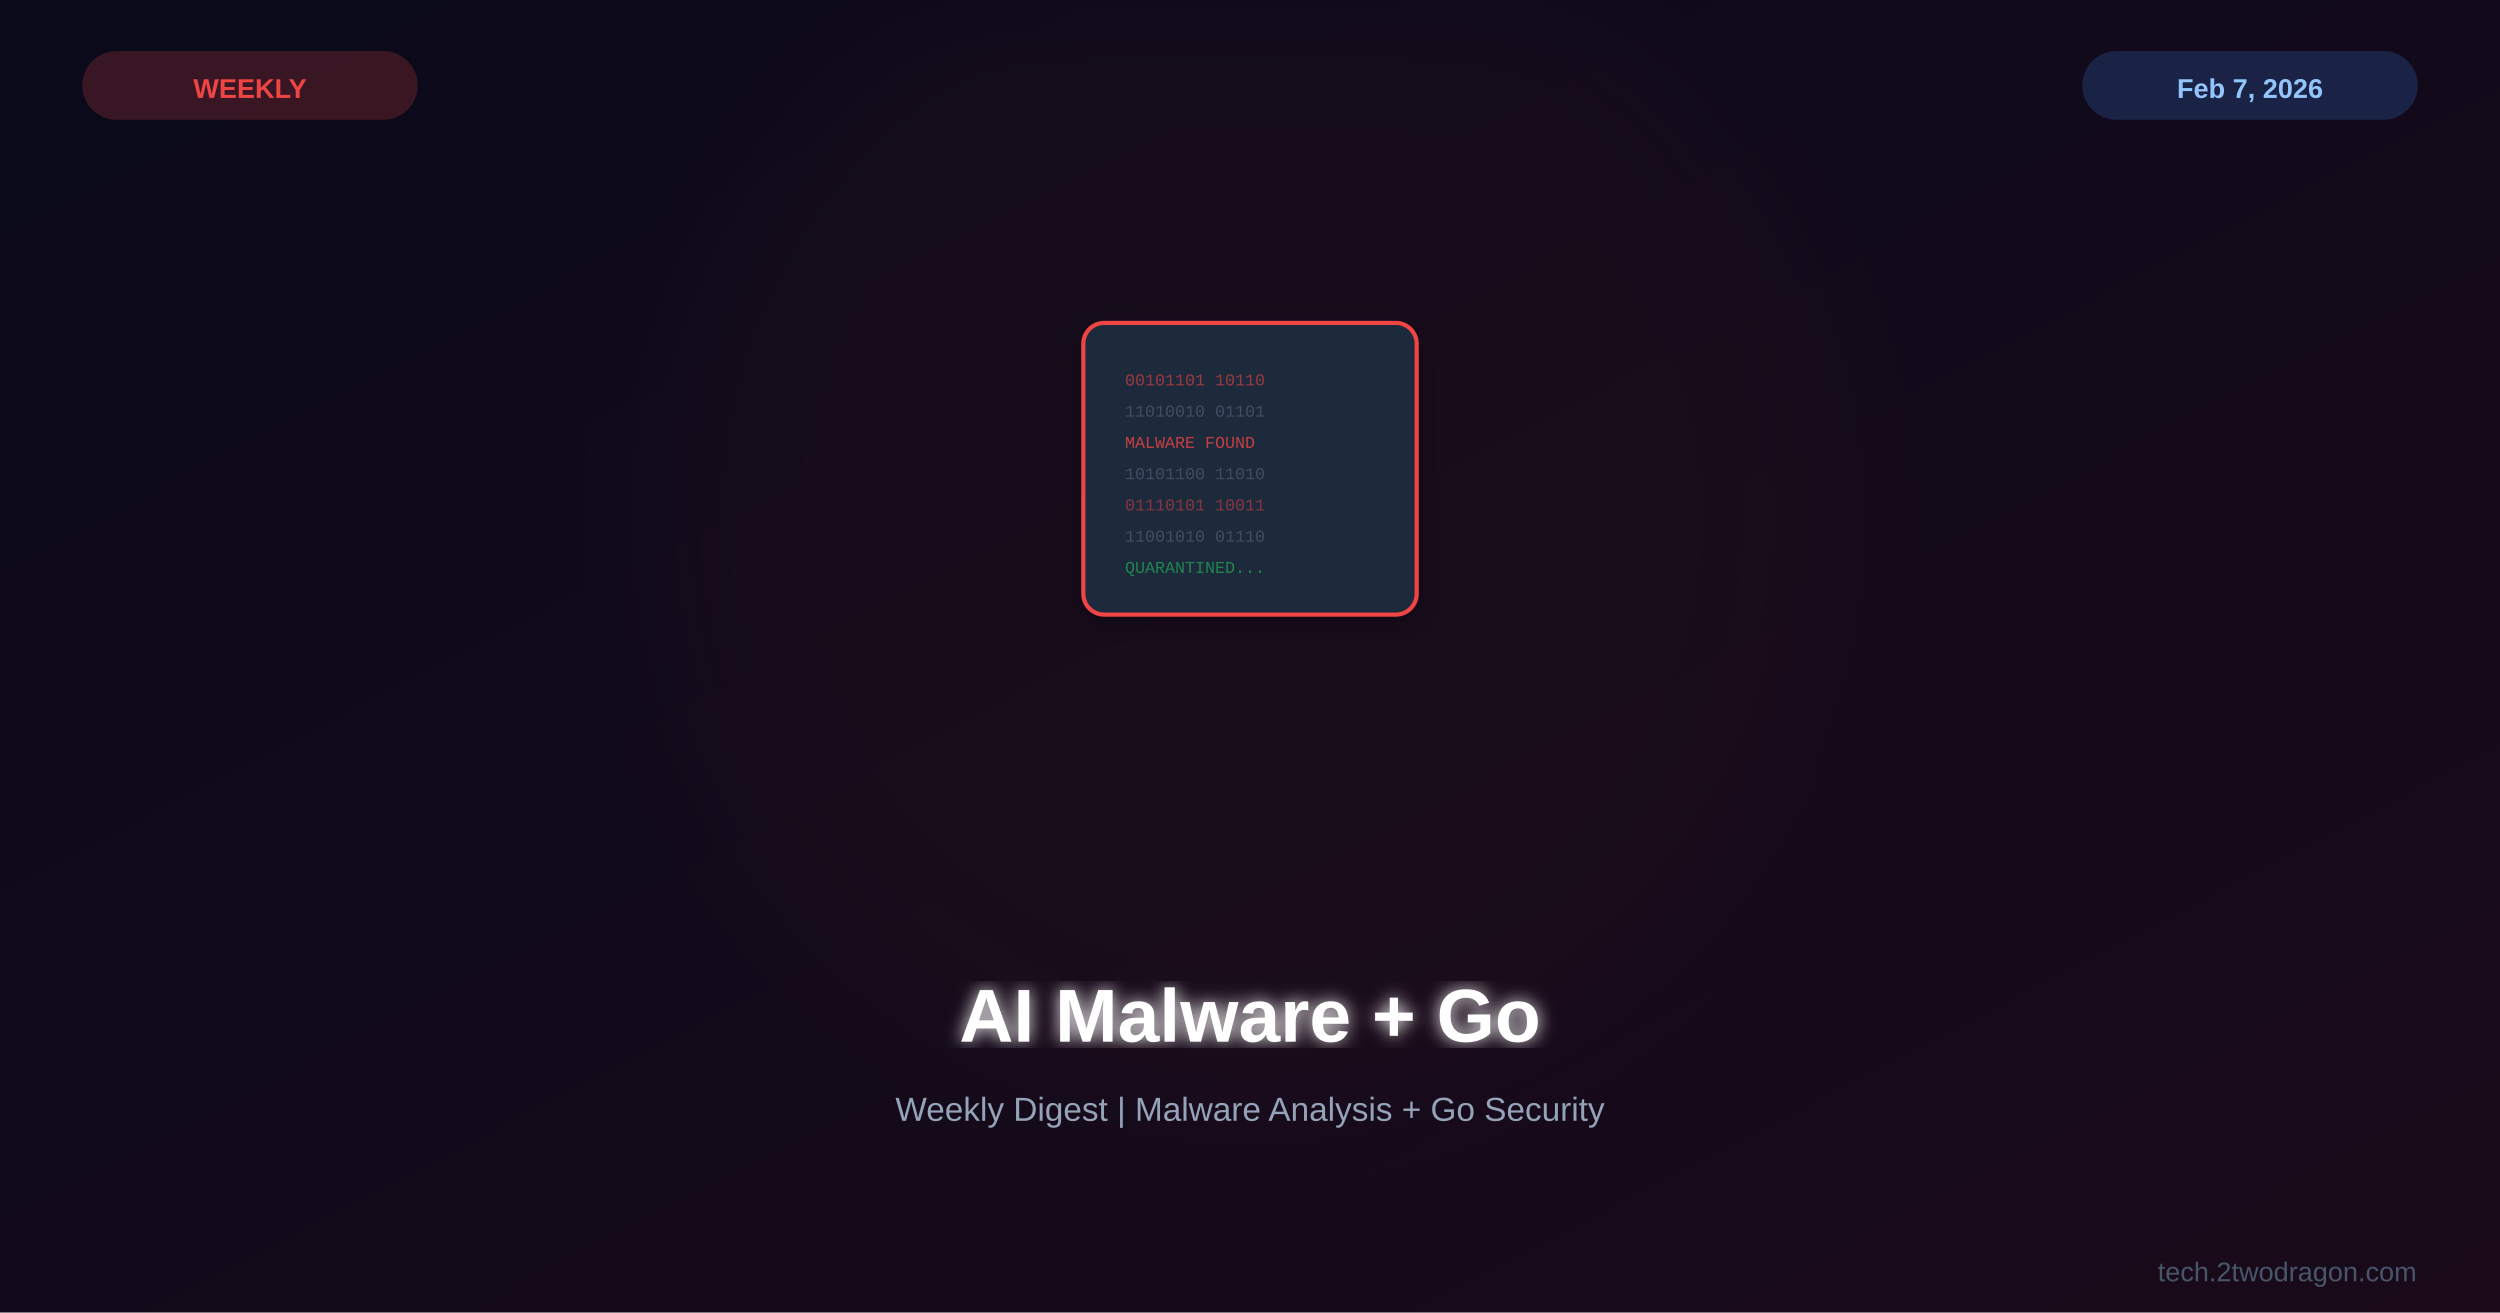
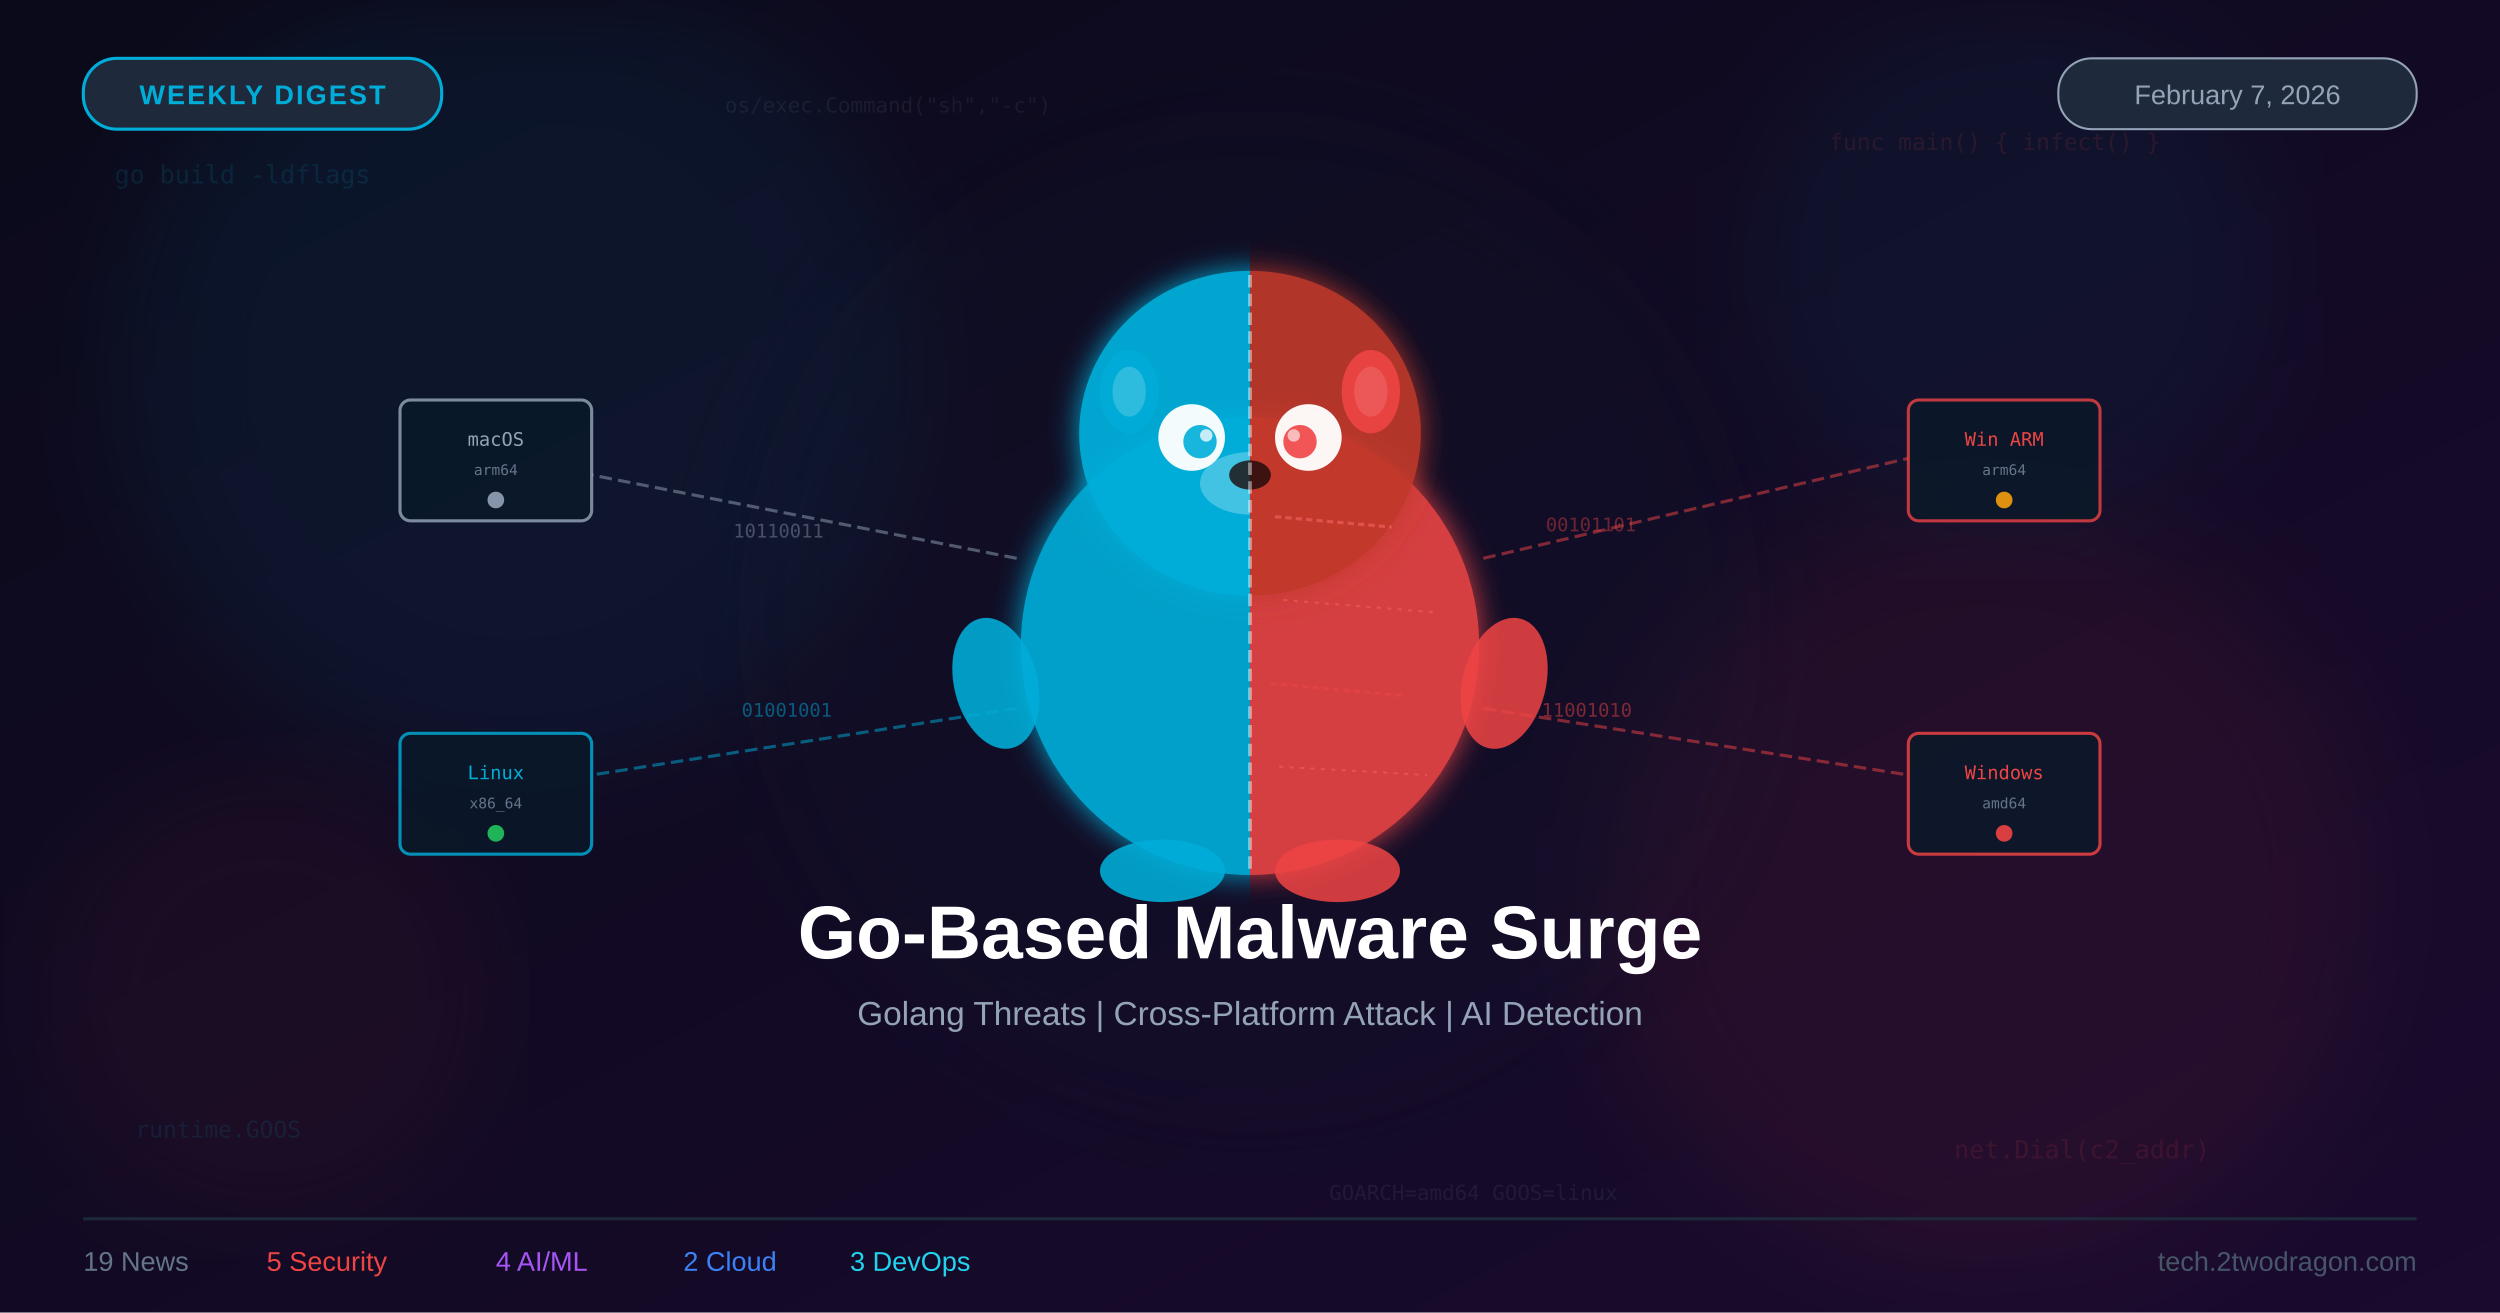
- <svg xmlns="http://www.w3.org/2000/svg" viewBox="0 0 1200 630">
+ <svg xmlns="http://www.w3.org/2000/svg" viewBox="0 0 1200 630" width="1200" height="630">
  <defs>
-     <linearGradient id="bg" x1="0%" y1="0%" x2="100%" y2="100%">
+     <linearGradient id="bgGrad" x1="0%" y1="0%" x2="100%" y2="100%">
      <stop offset="0%" style="stop-color:#0a0a1a" />
-       <stop offset="100%" style="stop-color:#1a0a1a" />
+       <stop offset="100%" style="stop-color:#1a0a2e" />
    </linearGradient>
-     <filter id="glow">
-       <feGaussianBlur stdDeviation="4" result="b" />
+     <filter id="amb1">
+       <feGaussianBlur stdDeviation="25" />
+     </filter>
+     <filter id="sg">
+       <feGaussianBlur stdDeviation="7" result="b" />
      <feMerge>
        <feMergeNode in="b" />
        <feMergeNode in="SourceGraphic" />
      </feMerge>
    </filter>
-     <filter id="sg">
-       <feGaussianBlur stdDeviation="30" />
-     </filter>
-     <filter id="shadow">
-       <feDropShadow dx="0" dy="4" stdDeviation="8" flood-color="#000" flood-opacity="0.3" />
-     </filter>
+     <clipPath id="leftHalf">
+       <rect x="0" y="0" width="600" height="630" />
+     </clipPath>
+     <clipPath id="rightHalf">
+       <rect x="600" y="0" width="600" height="630" />
+     </clipPath>
  </defs>
-   <rect width="1200" height="630" fill="url(#bg)" />
-   <circle cx="600" cy="250" r="280" fill="#ef4444" opacity="0.03" filter="url(#sg)" />
-   <g transform="translate(600,225)">
-     <g filter="url(#shadow)">
-       <rect x="-80" y="-70" width="160" height="140" rx="10" fill="#1e293b" stroke="#ef4444" stroke-width="2" />
-       <text x="-60" y="-40" font-family="Courier New" font-size="8" fill="#ef4444" opacity="0.6">00101101 10110</text>
-       <text x="-60" y="-25" font-family="Courier New" font-size="8" fill="#94a3b8" opacity="0.3">11010010 01101</text>
-       <text x="-60" y="-10" font-family="Courier New" font-size="8" fill="#ef4444" opacity="0.8">MALWARE FOUND</text>
-       <text x="-60" y="5" font-family="Courier New" font-size="8" fill="#94a3b8" opacity="0.3">10101100 11010</text>
-       <text x="-60" y="20" font-family="Courier New" font-size="8" fill="#ef4444" opacity="0.5">01110101 10011</text>
-       <text x="-60" y="35" font-family="Courier New" font-size="8" fill="#94a3b8" opacity="0.3">11001010 01110</text>
-       <text x="-60" y="50" font-family="Courier New" font-size="8" fill="#22c55e" opacity="0.6">QUARANTINED...</text>
-     </g>
+   <rect width="1200" height="630" fill="url(#bgGrad)" />
+   <circle cx="248" cy="178" r="190" fill="#00ADD8" opacity="0.07" filter="url(#amb1)" />
+   <circle cx="952" cy="428" r="185" fill="#ef4444" opacity="0.07" filter="url(#amb1)" />
+   <circle cx="600" cy="298" r="245" fill="#0a1a2e" opacity="0.15" filter="url(#amb1)" />
+   <circle cx="965" cy="128" r="125" fill="#00ADD8" opacity="0.05" filter="url(#amb1)" />
+   <circle cx="128" cy="478" r="105" fill="#ef4444" opacity="0.05" filter="url(#amb1)" />
+   <text x="55" y="88" font-family="monospace" font-size="12" fill="#00ADD8" opacity="0.13">go build -ldflags</text>
+   <text x="878" y="72" font-family="monospace" font-size="11" fill="#ef4444" opacity="0.12">func main() { infect() }</text>
+   <text x="65" y="546" font-family="monospace" font-size="11" fill="#00ADD8" opacity="0.11">runtime.GOOS</text>
+   <text x="938" y="556" font-family="monospace" font-size="12" fill="#ef4444" opacity="0.12">net.Dial(c2_addr)</text>
+   <text x="348" y="54" font-family="monospace" font-size="10" fill="#94a3b8" opacity="0.10">os/exec.Command("sh","-c")</text>
+   <text x="638" y="576" font-family="monospace" font-size="10" fill="#94a3b8" opacity="0.10">GOARCH=amd64 GOOS=linux</text>
+   <g clip-path="url(#leftHalf)">
+     <ellipse cx="600" cy="310" rx="110" ry="110" fill="#00ADD8" opacity="0.92" filter="url(#sg)" />
+     <ellipse cx="600" cy="208" rx="82" ry="78" fill="#00ADD8" opacity="0.95" filter="url(#sg)" />
+     <ellipse cx="542" cy="188" rx="14" ry="20" fill="#00ADD8" opacity="0.92" />
+     <ellipse cx="542" cy="188" rx="8" ry="12" fill="#e0f7fc" opacity="0.2" />
+     <circle cx="572" cy="210" r="16" fill="#ffffff" opacity="0.95" />
+     <circle cx="576" cy="212" r="8" fill="#00ADD8" opacity="0.9" />
+     <circle cx="579" cy="209" r="3" fill="#ffffff" opacity="0.75" />
+     <ellipse cx="478" cy="328" rx="20" ry="32" fill="#00ADD8" opacity="0.88" transform="rotate(-14,478,328)" />
+     <ellipse cx="558" cy="418" rx="30" ry="15" fill="#00ADD8" opacity="0.88" />
+     <ellipse cx="600" cy="232" rx="24" ry="15" fill="#e0f7fc" opacity="0.3" />
  </g>
-   <text x="600" y="500" font-family="Arial,sans-serif" font-size="36" font-weight="bold" fill="white" text-anchor="middle" filter="url(#glow)">AI Malware + Go</text>
-   <text x="600" y="538" font-family="Arial,sans-serif" font-size="16" fill="#94a3b8" text-anchor="middle">Weekly Digest | Malware Analysis + Go Security</text>
-   <rect x="40" y="25" width="160" height="32" rx="16" fill="#ef4444" opacity="0.2" stroke="#ef4444" stroke-width="1" />
-   <text x="120" y="47" font-family="Arial,sans-serif" font-size="13" font-weight="bold" fill="#ef4444" text-anchor="middle">WEEKLY</text>
-   <rect x="1000" y="25" width="160" height="32" rx="16" fill="#3b82f6" opacity="0.2" stroke="#3b82f6" stroke-width="1" />
-   <text x="1080" y="47" font-family="Arial,sans-serif" font-size="13" font-weight="bold" fill="#93c5fd" text-anchor="middle">Feb 7, 2026</text>
-   <text x="1160" y="615" font-family="Arial,sans-serif" font-size="13" fill="#475569" text-anchor="end">tech.2twodragon.com</text>
+   <g clip-path="url(#rightHalf)">
+     <ellipse cx="600" cy="310" rx="110" ry="110" fill="#ef4444" opacity="0.88" filter="url(#sg)" />
+     <ellipse cx="600" cy="208" rx="82" ry="78" fill="#c0392b" opacity="0.92" filter="url(#sg)" />
+     <ellipse cx="658" cy="188" rx="14" ry="20" fill="#ef4444" opacity="0.88" />
+     <ellipse cx="658" cy="188" rx="8" ry="12" fill="#ffffff" opacity="0.12" />
+     <circle cx="628" cy="210" r="16" fill="#ffffff" opacity="0.95" />
+     <circle cx="624" cy="212" r="8" fill="#ef4444" opacity="0.9" />
+     <circle cx="621" cy="209" r="3" fill="#ffffff" opacity="0.6" />
+     <ellipse cx="722" cy="328" rx="20" ry="32" fill="#ef4444" opacity="0.85" transform="rotate(14,722,328)" />
+     <ellipse cx="642" cy="418" rx="30" ry="15" fill="#ef4444" opacity="0.85" />
+     <line x1="612" y1="248" x2="668" y2="253" stroke="#ff6b6b" stroke-width="1.5" opacity="0.5" stroke-dasharray="3,2" />
+     <line x1="616" y1="288" x2="690" y2="294" stroke="#ff6b6b" stroke-width="1" opacity="0.4" stroke-dasharray="2,3" />
+     <line x1="610" y1="328" x2="674" y2="334" stroke="#ef4444" stroke-width="1.5" opacity="0.45" stroke-dasharray="3,2" />
+     <line x1="614" y1="368" x2="685" y2="372" stroke="#ff6b6b" stroke-width="1" opacity="0.4" stroke-dasharray="2,3" />
+   </g>
+   <ellipse cx="600" cy="228" rx="10" ry="7" fill="#1a0a0a" opacity="0.8" />
+   <line x1="600" y1="132" x2="600" y2="420" stroke="#ffffff" stroke-width="1.8" stroke-dasharray="6,3" opacity="0.45" />
+   <rect x="192" y="352" width="92" height="58" rx="5" fill="#091828" stroke="#00ADD8" stroke-width="1.5" opacity="0.82" />
+   <text x="238" y="374" font-family="monospace" font-size="9" fill="#00ADD8" text-anchor="middle">Linux</text>
+   <text x="238" y="388" font-family="monospace" font-size="7" fill="#64748b" text-anchor="middle">x86_64</text>
+   <circle cx="238" cy="400" r="4" fill="#22c55e" opacity="0.9" />
+   <rect x="192" y="192" width="92" height="58" rx="5" fill="#091828" stroke="#94a3b8" stroke-width="1.5" opacity="0.82" />
+   <text x="238" y="214" font-family="monospace" font-size="9" fill="#94a3b8" text-anchor="middle">macOS</text>
+   <text x="238" y="228" font-family="monospace" font-size="7" fill="#64748b" text-anchor="middle">arm64</text>
+   <circle cx="238" cy="240" r="4" fill="#94a3b8" opacity="0.9" />
+   <rect x="916" y="352" width="92" height="58" rx="5" fill="#091828" stroke="#ef4444" stroke-width="1.5" opacity="0.82" />
+   <text x="962" y="374" font-family="monospace" font-size="9" fill="#ef4444" text-anchor="middle">Windows</text>
+   <text x="962" y="388" font-family="monospace" font-size="7" fill="#64748b" text-anchor="middle">amd64</text>
+   <circle cx="962" cy="400" r="4" fill="#ef4444" opacity="0.9" />
+   <rect x="916" y="192" width="92" height="58" rx="5" fill="#091828" stroke="#ef4444" stroke-width="1.5" opacity="0.78" />
+   <text x="962" y="214" font-family="monospace" font-size="9" fill="#ef4444" text-anchor="middle">Win ARM</text>
+   <text x="962" y="228" font-family="monospace" font-size="7" fill="#64748b" text-anchor="middle">arm64</text>
+   <circle cx="962" cy="240" r="4" fill="#f59e0b" opacity="0.9" />
+   <line x1="488" y1="340" x2="284" y2="372" stroke="#00ADD8" stroke-width="1.5" stroke-dasharray="6,3" opacity="0.5" />
+   <line x1="488" y1="268" x2="284" y2="228" stroke="#94a3b8" stroke-width="1.5" stroke-dasharray="6,3" opacity="0.5" />
+   <line x1="712" y1="340" x2="916" y2="372" stroke="#ef4444" stroke-width="1.5" stroke-dasharray="6,3" opacity="0.5" />
+   <line x1="712" y1="268" x2="916" y2="220" stroke="#ef4444" stroke-width="1.5" stroke-dasharray="6,3" opacity="0.5" />
+   <text x="356" y="344" font-family="monospace" font-size="9" fill="#00ADD8" opacity="0.48">01001001</text>
+   <text x="740" y="344" font-family="monospace" font-size="9" fill="#ef4444" opacity="0.48">11001010</text>
+   <text x="352" y="258" font-family="monospace" font-size="9" fill="#94a3b8" opacity="0.42">10110011</text>
+   <text x="742" y="255" font-family="monospace" font-size="9" fill="#ef4444" opacity="0.42">00101101</text>
+   <rect x="40" y="28" width="172" height="34" rx="16" fill="#1e293b" stroke="#00ADD8" stroke-width="1.5" />
+   <text x="126" y="50" font-family="Arial,sans-serif" font-size="13" fill="#00ADD8" text-anchor="middle" font-weight="bold" letter-spacing="1">WEEKLY DIGEST</text>
+   <rect x="988" y="28" width="172" height="34" rx="16" fill="#1e293b" stroke="#94a3b8" stroke-width="1" />
+   <text x="1074" y="50" font-family="Arial,sans-serif" font-size="13" fill="#94a3b8" text-anchor="middle">February 7, 2026</text>
+   <text x="600" y="460" font-family="Arial,sans-serif" font-size="36" fill="#ffffff" text-anchor="middle" font-weight="bold">Go-Based Malware Surge</text>
+   <text x="600" y="492" font-family="Arial,sans-serif" font-size="16" fill="#94a3b8" text-anchor="middle">Golang Threats | Cross-Platform Attack | AI Detection</text>
+   <line x1="40" y1="585" x2="1160" y2="585" stroke="#1e293b" stroke-width="1.5" />
+   <text x="40" y="610" font-family="Arial,sans-serif" font-size="13" fill="#64748b">19 News</text>
+   <text x="128" y="610" font-family="Arial,sans-serif" font-size="13" fill="#ef4444">5 Security</text>
+   <text x="238" y="610" font-family="Arial,sans-serif" font-size="13" fill="#a855f7">4 AI/ML</text>
+   <text x="328" y="610" font-family="Arial,sans-serif" font-size="13" fill="#3b82f6">2 Cloud</text>
+   <text x="408" y="610" font-family="Arial,sans-serif" font-size="13" fill="#22d3ee">3 DevOps</text>
+   <text x="1160" y="610" font-family="Arial,sans-serif" font-size="13" fill="#475569" text-anchor="end">tech.2twodragon.com</text>
</svg>
